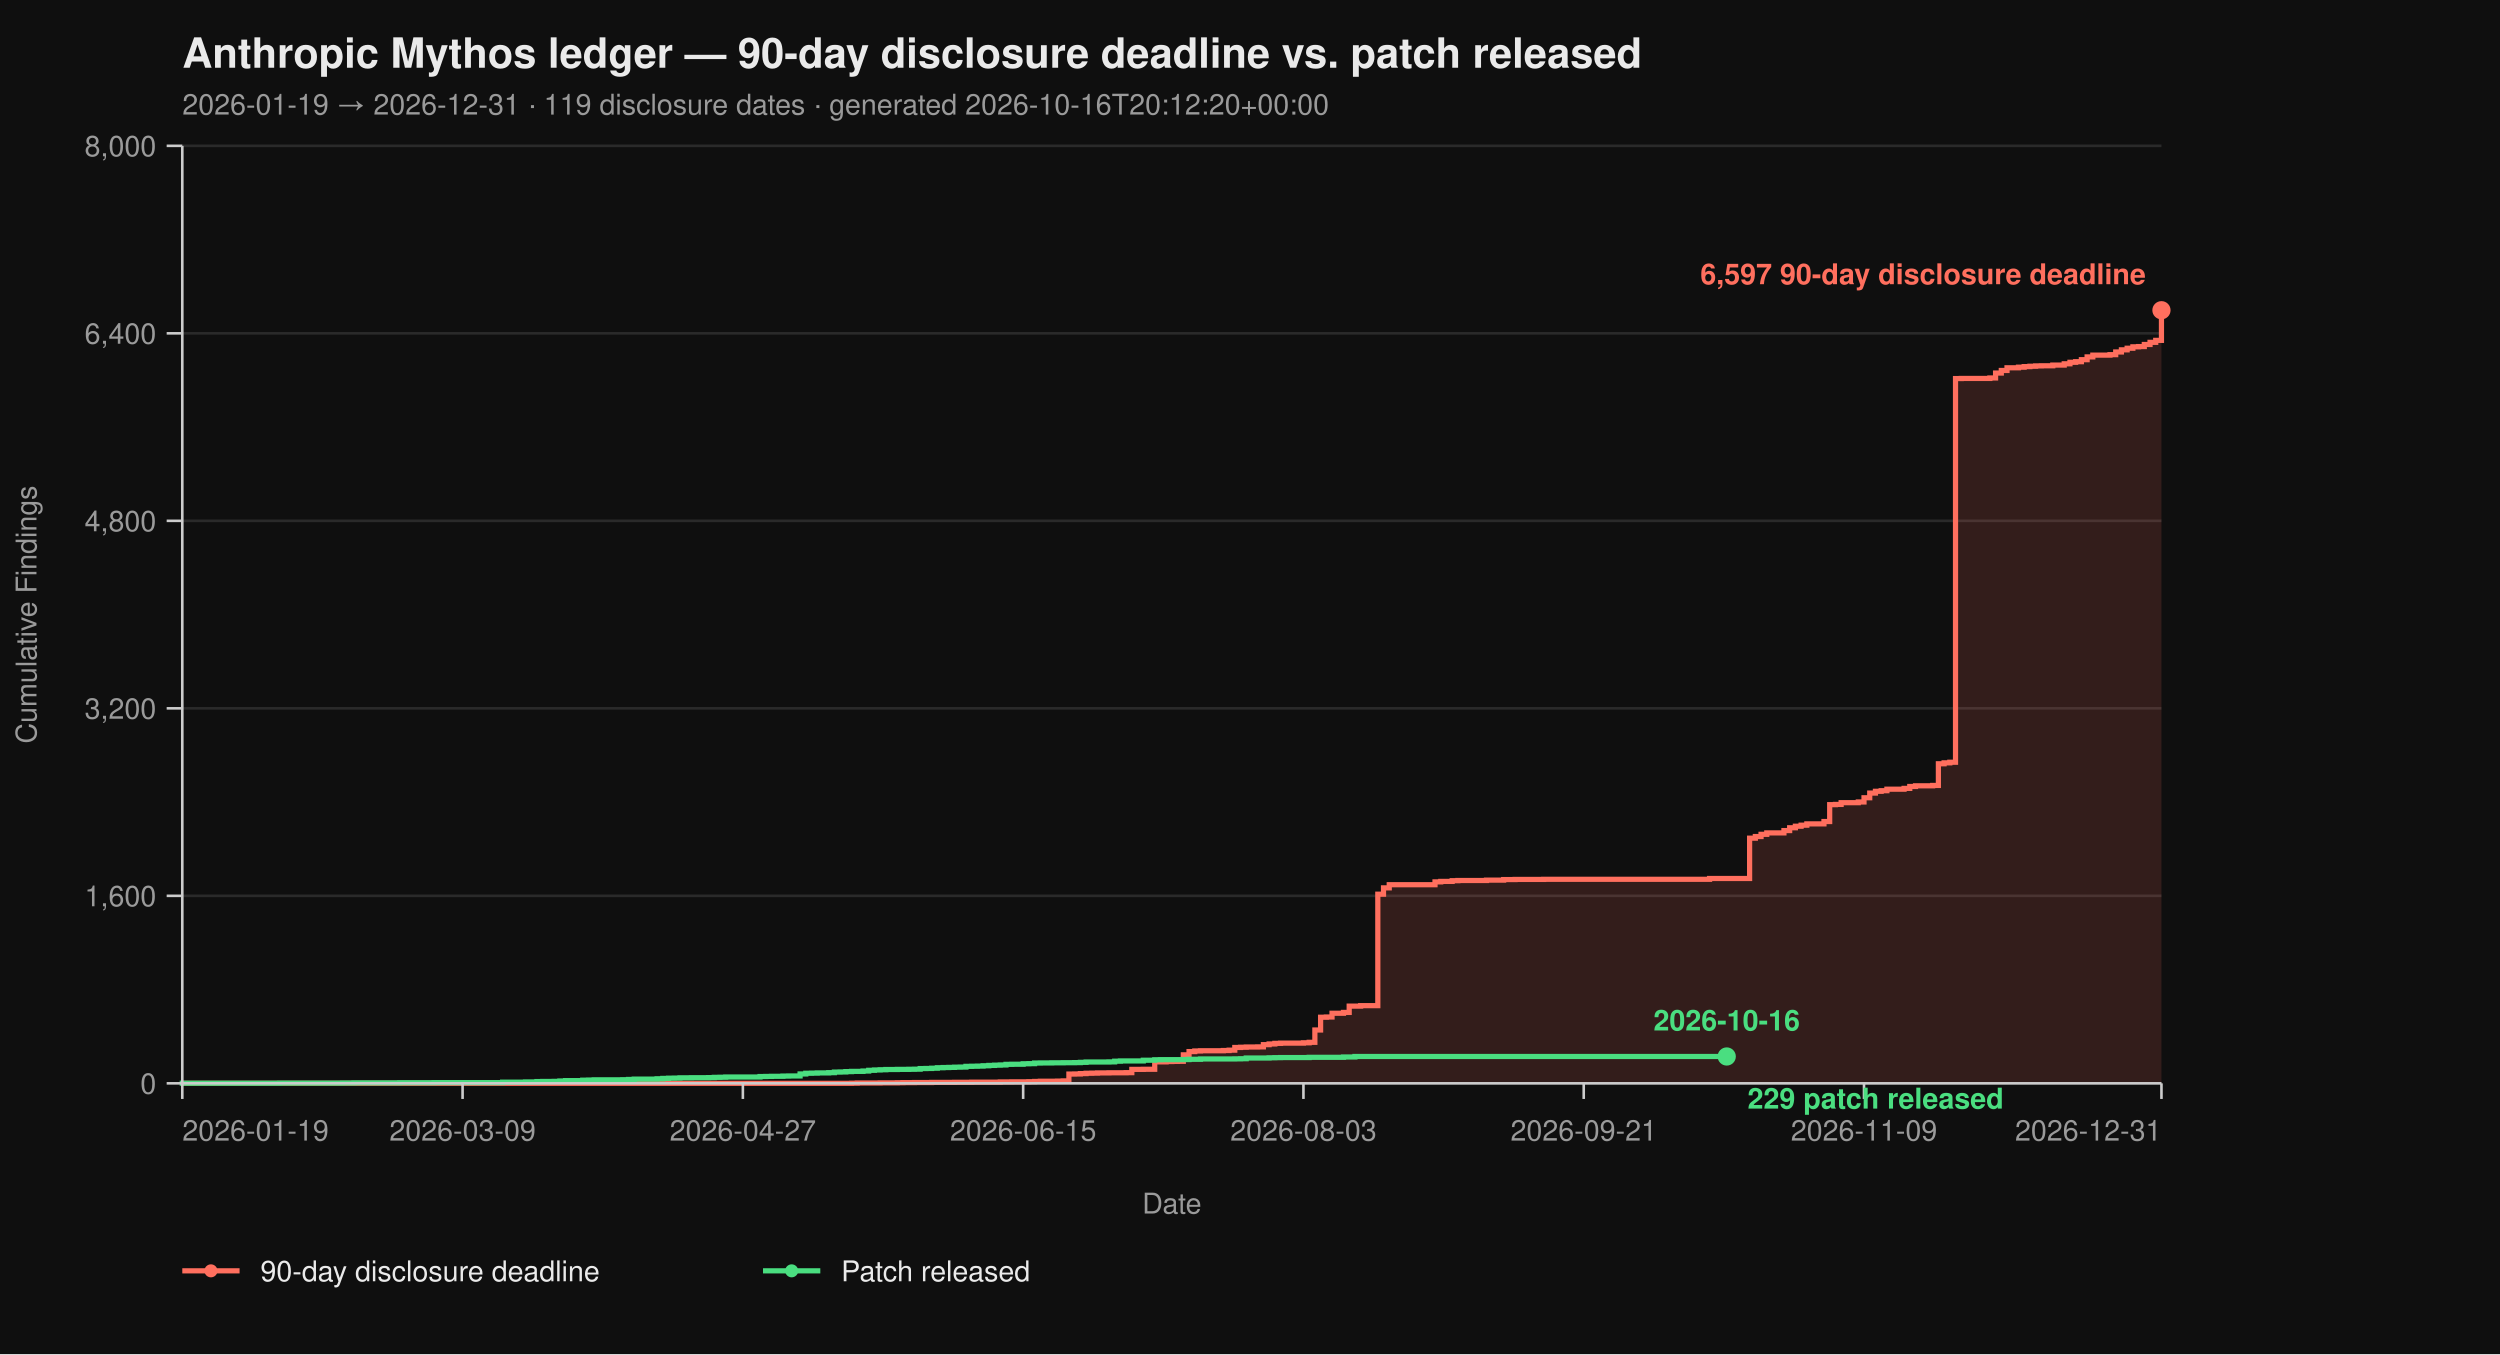
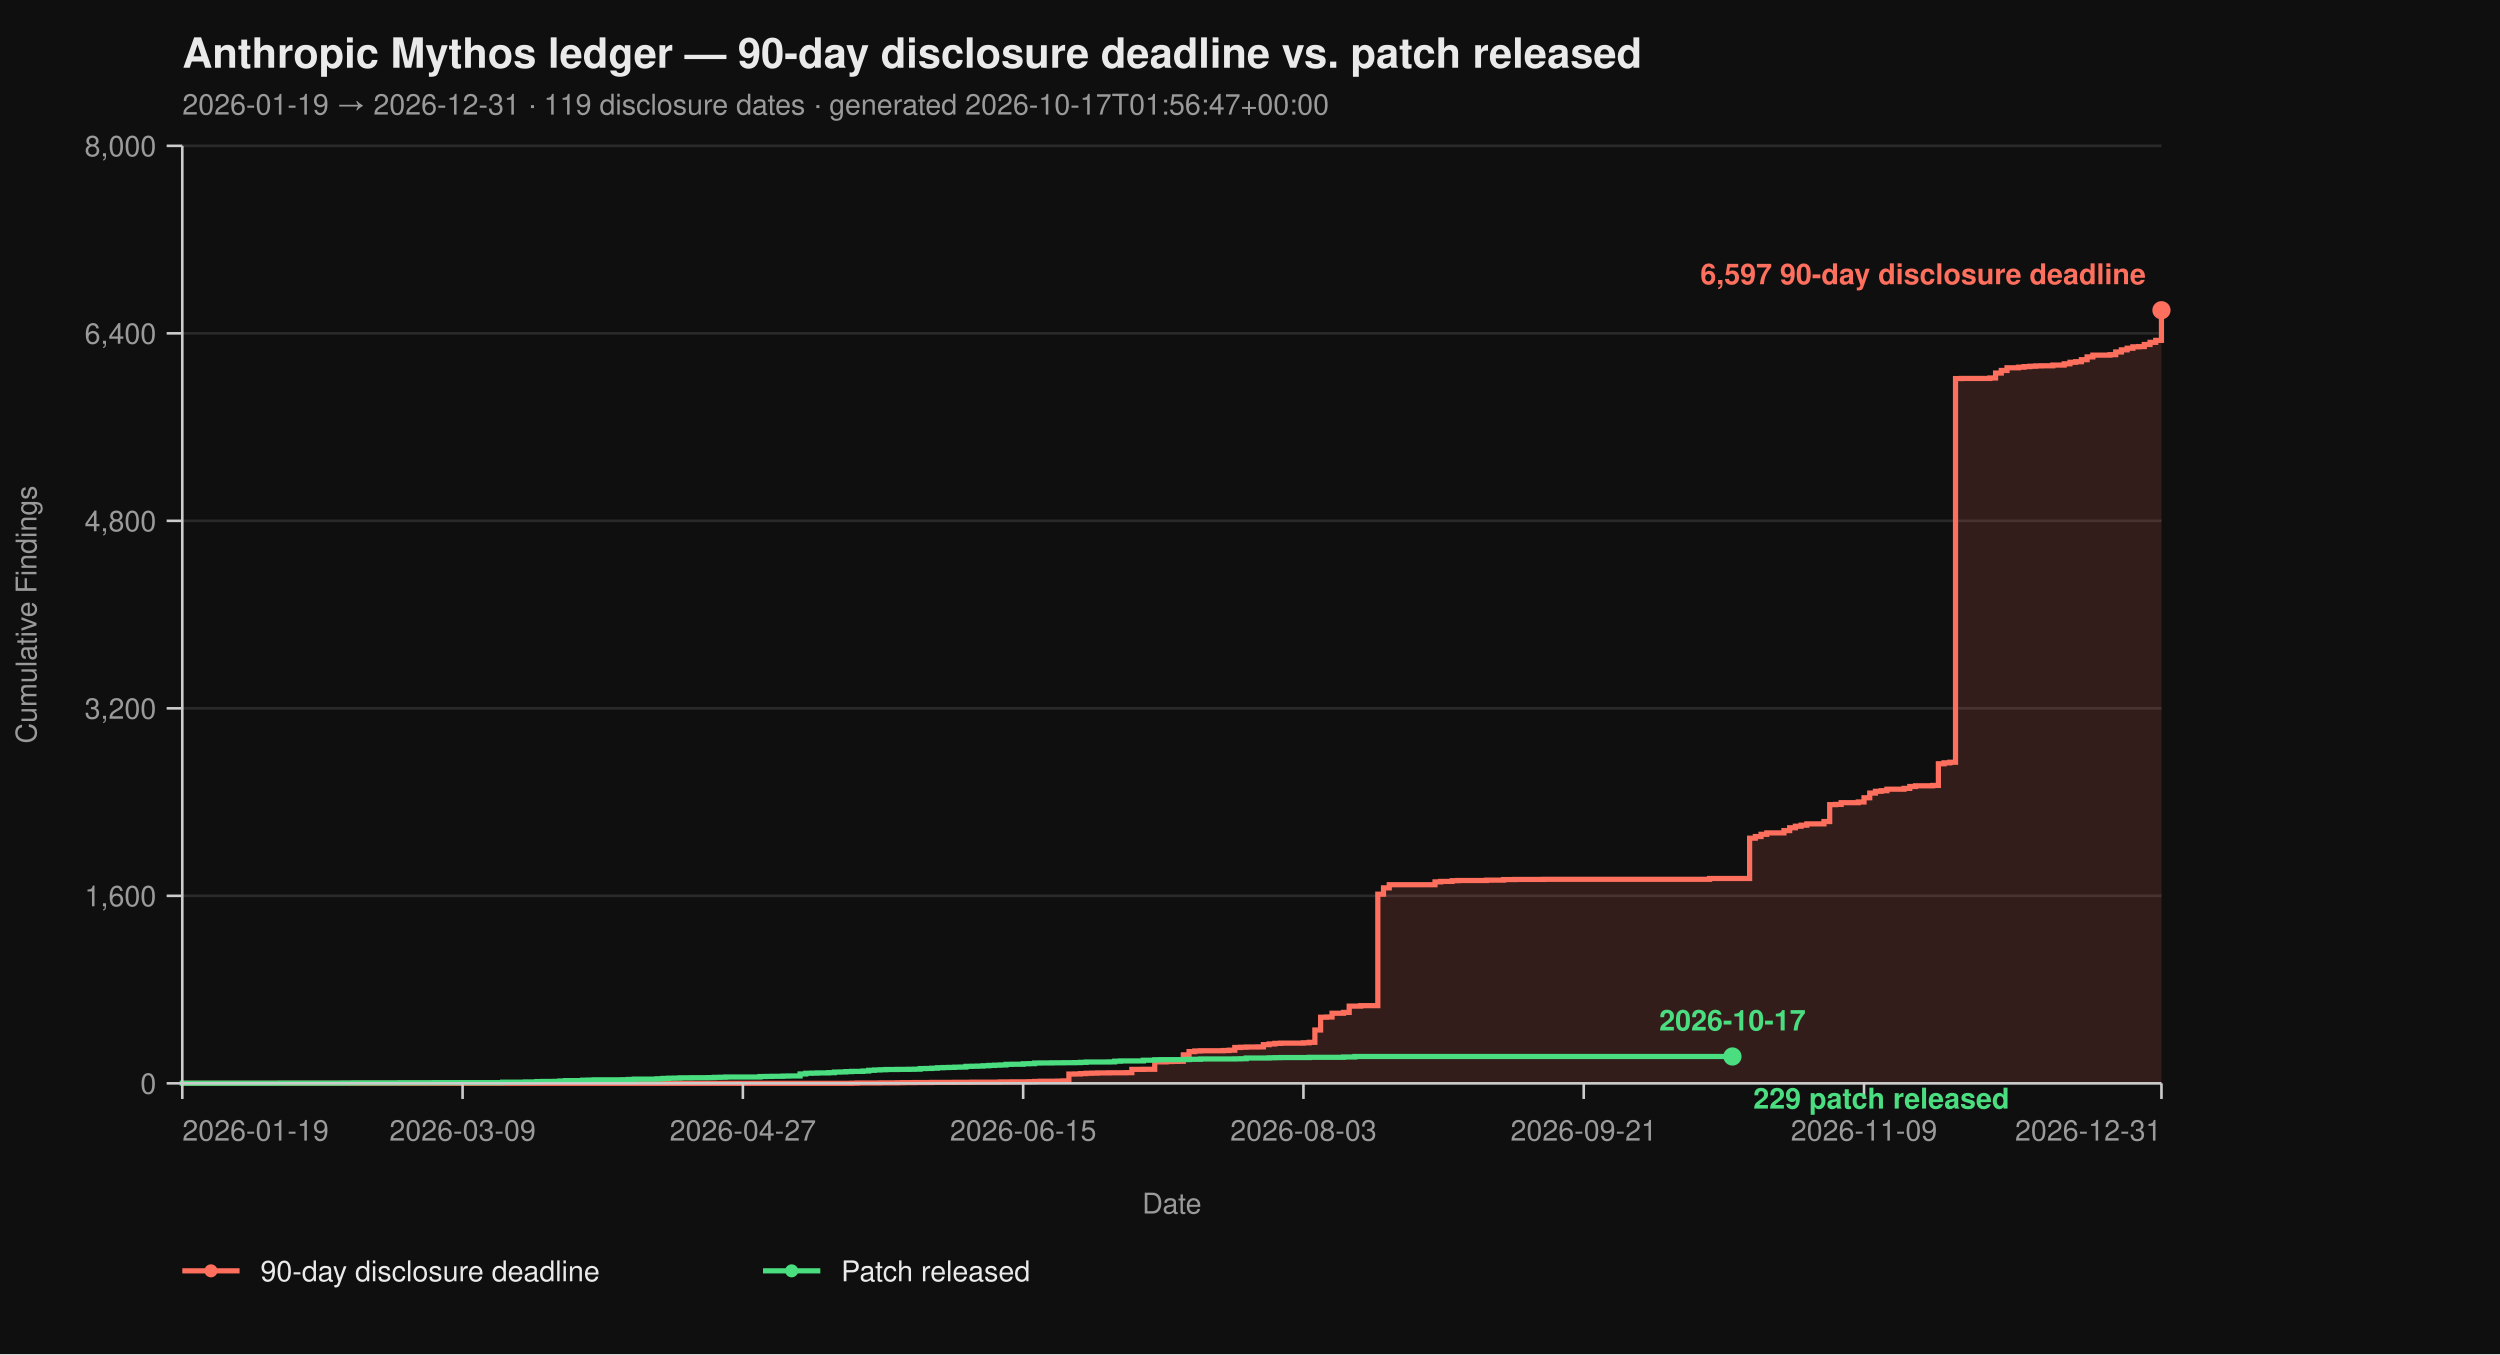
<svg xmlns="http://www.w3.org/2000/svg" viewBox="0 0 960 520" width="960" height="520" font-family="-apple-system, BlinkMacSystemFont, 'Segoe UI', Helvetica, Arial, sans-serif">
  <rect width="100%" height="100%" fill="#0f0f0f" />
  <text x="70" y="26" fill="#eaeaea" font-size="16" font-weight="700">Anthropic Mythos ledger — 90-day disclosure deadline vs. patch released</text>
-   <text x="70" y="44" fill="#9a9a9a" font-size="11">2026-01-19 → 2026-12-31  ·  119 disclosure dates  ·  generated 2026-10-16T20:12:20+00:00</text>
+   <text x="70" y="44" fill="#9a9a9a" font-size="11">2026-01-19 → 2026-12-31  ·  119 disclosure dates  ·  generated 2026-10-17T01:56:47+00:00</text>
  <line x1="70" y1="416.00" x2="830" y2="416.00" stroke="#2a2a2a" stroke-width="1" />
  <line x1="70" y1="344.00" x2="830" y2="344.00" stroke="#2a2a2a" stroke-width="1" />
  <line x1="70" y1="272.00" x2="830" y2="272.00" stroke="#2a2a2a" stroke-width="1" />
  <line x1="70" y1="200.00" x2="830" y2="200.00" stroke="#2a2a2a" stroke-width="1" />
  <line x1="70" y1="128.00" x2="830" y2="128.00" stroke="#2a2a2a" stroke-width="1" />
  <line x1="70" y1="56.00" x2="830" y2="56.00" stroke="#2a2a2a" stroke-width="1" />
  <path d="M 70.00 416.00 L 326.99 416.00 L 326.99 415.95 L 329.19 415.95 L 329.19 415.87 L 337.98 415.87 L 337.98 415.82 L 344.57 415.82 L 344.57 415.77 L 346.76 415.77 L 346.76 415.73 L 351.16 415.73 L 351.16 415.69 L 357.75 415.69 L 357.75 415.64 L 366.53 415.64 L 366.53 415.60 L 373.12 415.60 L 373.12 415.55 L 384.10 415.55 L 384.10 415.46 L 388.50 415.46 L 388.50 415.42 L 395.09 415.42 L 395.09 415.37 L 397.28 415.37 L 397.28 415.28 L 399.48 415.28 L 399.48 415.19 L 406.07 415.19 L 406.07 415.14 L 408.27 415.14 L 408.27 415.06 L 410.46 415.06 L 410.46 412.44 L 412.66 412.44 L 412.66 412.40 L 414.86 412.40 L 414.86 412.26 L 417.05 412.26 L 417.05 412.13 L 419.25 412.13 L 419.25 412.08 L 421.45 412.08 L 421.45 412.00 L 425.84 412.00 L 425.84 411.95 L 432.43 411.95 L 432.43 411.90 L 434.62 411.90 L 434.62 410.64 L 439.02 410.64 L 439.02 410.60 L 443.41 410.60 L 443.41 407.76 L 447.80 407.76 L 447.80 407.63 L 450.00 407.63 L 450.00 407.58 L 452.20 407.58 L 452.20 407.54 L 454.39 407.54 L 454.39 405.06 L 456.59 405.06 L 456.59 403.81 L 458.79 403.81 L 458.79 403.58 L 460.98 403.58 L 460.98 403.49 L 469.77 403.49 L 469.77 403.40 L 471.97 403.40 L 471.97 403.26 L 474.16 403.26 L 474.16 402.23 L 476.36 402.23 L 476.36 402.14 L 478.55 402.14 L 478.55 402.05 L 482.95 402.05 L 482.95 402.00 L 485.14 402.00 L 485.14 401.15 L 487.34 401.15 L 487.34 400.88 L 489.54 400.88 L 489.54 400.65 L 491.73 400.65 L 491.73 400.56 L 500.52 400.56 L 500.52 400.43 L 502.72 400.43 L 502.72 400.25 L 504.91 400.25 L 504.91 395.52 L 507.11 395.52 L 507.11 390.62 L 509.31 390.62 L 509.31 390.53 L 511.50 390.53 L 511.50 389.09 L 515.90 389.09 L 515.90 388.77 L 518.09 388.77 L 518.09 386.35 L 522.49 386.35 L 522.49 386.17 L 529.08 386.17 L 529.08 343.37 L 531.27 343.37 L 531.27 340.94 L 533.47 340.94 L 533.47 339.73 L 551.04 339.73 L 551.04 338.64 L 553.24 338.64 L 553.24 338.46 L 557.63 338.46 L 557.63 338.19 L 559.83 338.19 L 559.83 338.11 L 570.81 338.11 L 570.81 337.97 L 577.40 337.97 L 577.40 337.75 L 581.79 337.75 L 581.79 337.70 L 592.77 337.70 L 592.77 337.65 L 656.47 337.65 L 656.47 337.34 L 671.85 337.34 L 671.85 321.86 L 674.05 321.86 L 674.05 321.23 L 676.24 321.23 L 676.24 320.38 L 678.44 320.38 L 678.44 319.83 L 685.03 319.83 L 685.03 318.94 L 687.23 318.94 L 687.23 317.86 L 689.42 317.86 L 689.42 317.27 L 691.62 317.27 L 691.62 316.87 L 693.82 316.87 L 693.82 316.37 L 700.40 316.37 L 700.40 315.47 L 702.60 315.47 L 702.60 308.99 L 704.80 308.99 L 704.80 308.90 L 706.99 308.90 L 706.99 308.23 L 713.58 308.23 L 713.58 307.96 L 715.78 307.96 L 715.78 306.34 L 717.98 306.34 L 717.98 304.54 L 720.17 304.54 L 720.17 303.86 L 722.37 303.86 L 722.37 303.63 L 724.57 303.63 L 724.57 303.05 L 731.16 303.05 L 731.16 302.74 L 733.35 302.74 L 733.35 302.01 L 735.55 302.01 L 735.55 301.75 L 742.14 301.75 L 742.14 301.61 L 744.34 301.61 L 744.34 293.29 L 746.53 293.29 L 746.53 292.93 L 748.73 292.93 L 748.73 292.70 L 750.92 292.70 L 750.92 145.37 L 753.12 145.37 L 753.12 145.32 L 764.10 145.32 L 764.10 145.14 L 766.30 145.14 L 766.30 143.25 L 768.50 143.25 L 768.50 142.26 L 770.69 142.26 L 770.69 141.23 L 775.09 141.23 L 775.09 141.00 L 777.28 141.00 L 777.28 140.78 L 779.48 140.78 L 779.48 140.64 L 781.68 140.64 L 781.68 140.51 L 783.87 140.51 L 783.87 140.46 L 788.27 140.46 L 788.27 140.19 L 792.66 140.19 L 792.66 139.70 L 794.86 139.70 L 794.86 139.12 L 797.05 139.12 L 797.05 138.89 L 799.25 138.89 L 799.25 138.12 L 801.45 138.12 L 801.45 137.05 L 803.64 137.05 L 803.64 136.37 L 810.23 136.37 L 810.23 136.19 L 812.43 136.19 L 812.43 135.16 L 814.62 135.16 L 814.62 134.34 L 816.82 134.34 L 816.82 133.72 L 819.02 133.72 L 819.02 133.18 L 821.21 133.18 L 821.21 133.08 L 823.41 133.08 L 823.41 132.28 L 825.61 132.28 L 825.61 131.46 L 827.80 131.46 L 827.80 130.70 L 830.00 130.70 L 830.00 119.13 L 830.00 119.13 L 830.00 416.00 Z" fill="#ff6f5e26" stroke="none" />
  <path d="M 70.00 416.00 L 326.99 416.00 L 326.99 415.95 L 329.19 415.95 L 329.19 415.87 L 337.98 415.87 L 337.98 415.82 L 344.57 415.82 L 344.57 415.77 L 346.76 415.77 L 346.76 415.73 L 351.16 415.73 L 351.16 415.69 L 357.75 415.69 L 357.75 415.64 L 366.53 415.64 L 366.53 415.60 L 373.12 415.60 L 373.12 415.55 L 384.10 415.55 L 384.10 415.46 L 388.50 415.46 L 388.50 415.42 L 395.09 415.42 L 395.09 415.37 L 397.28 415.37 L 397.28 415.28 L 399.48 415.28 L 399.48 415.19 L 406.07 415.19 L 406.07 415.14 L 408.27 415.14 L 408.27 415.06 L 410.46 415.06 L 410.46 412.44 L 412.66 412.44 L 412.66 412.40 L 414.86 412.40 L 414.86 412.26 L 417.05 412.26 L 417.05 412.13 L 419.25 412.13 L 419.25 412.08 L 421.45 412.08 L 421.45 412.00 L 425.84 412.00 L 425.84 411.95 L 432.43 411.95 L 432.43 411.90 L 434.62 411.90 L 434.62 410.64 L 439.02 410.64 L 439.02 410.60 L 443.41 410.60 L 443.41 407.76 L 447.80 407.76 L 447.80 407.63 L 450.00 407.63 L 450.00 407.58 L 452.20 407.58 L 452.20 407.54 L 454.39 407.54 L 454.39 405.06 L 456.59 405.06 L 456.59 403.81 L 458.79 403.81 L 458.79 403.58 L 460.98 403.58 L 460.98 403.49 L 469.77 403.49 L 469.77 403.40 L 471.97 403.40 L 471.97 403.26 L 474.16 403.26 L 474.16 402.23 L 476.36 402.23 L 476.36 402.14 L 478.55 402.14 L 478.55 402.05 L 482.95 402.05 L 482.95 402.00 L 485.14 402.00 L 485.14 401.15 L 487.34 401.15 L 487.34 400.88 L 489.54 400.88 L 489.54 400.65 L 491.73 400.65 L 491.73 400.56 L 500.52 400.56 L 500.52 400.43 L 502.72 400.43 L 502.72 400.25 L 504.91 400.25 L 504.91 395.52 L 507.11 395.52 L 507.11 390.62 L 509.31 390.62 L 509.31 390.53 L 511.50 390.53 L 511.50 389.09 L 515.90 389.09 L 515.90 388.77 L 518.09 388.77 L 518.09 386.35 L 522.49 386.35 L 522.49 386.17 L 529.08 386.17 L 529.08 343.37 L 531.27 343.37 L 531.27 340.94 L 533.47 340.94 L 533.47 339.73 L 551.04 339.73 L 551.04 338.64 L 553.24 338.64 L 553.24 338.46 L 557.63 338.46 L 557.63 338.19 L 559.83 338.19 L 559.83 338.11 L 570.81 338.11 L 570.81 337.97 L 577.40 337.97 L 577.40 337.75 L 581.79 337.75 L 581.79 337.70 L 592.77 337.70 L 592.77 337.65 L 656.47 337.65 L 656.47 337.34 L 671.85 337.34 L 671.85 321.86 L 674.05 321.86 L 674.05 321.23 L 676.24 321.23 L 676.24 320.38 L 678.44 320.38 L 678.44 319.83 L 685.03 319.83 L 685.03 318.94 L 687.23 318.94 L 687.23 317.86 L 689.42 317.86 L 689.42 317.27 L 691.62 317.27 L 691.62 316.87 L 693.82 316.87 L 693.82 316.37 L 700.40 316.37 L 700.40 315.47 L 702.60 315.47 L 702.60 308.99 L 704.80 308.99 L 704.80 308.90 L 706.99 308.90 L 706.99 308.23 L 713.58 308.23 L 713.58 307.96 L 715.78 307.96 L 715.78 306.34 L 717.98 306.34 L 717.98 304.54 L 720.17 304.54 L 720.17 303.86 L 722.37 303.86 L 722.37 303.63 L 724.57 303.63 L 724.57 303.05 L 731.16 303.05 L 731.16 302.74 L 733.35 302.74 L 733.35 302.01 L 735.55 302.01 L 735.55 301.75 L 742.14 301.75 L 742.14 301.61 L 744.34 301.61 L 744.34 293.29 L 746.53 293.29 L 746.53 292.93 L 748.73 292.93 L 748.73 292.70 L 750.92 292.70 L 750.92 145.37 L 753.12 145.37 L 753.12 145.32 L 764.10 145.32 L 764.10 145.14 L 766.30 145.14 L 766.30 143.25 L 768.50 143.25 L 768.50 142.26 L 770.69 142.26 L 770.69 141.23 L 775.09 141.23 L 775.09 141.00 L 777.28 141.00 L 777.28 140.78 L 779.48 140.78 L 779.48 140.64 L 781.68 140.64 L 781.68 140.51 L 783.87 140.51 L 783.87 140.46 L 788.27 140.46 L 788.27 140.19 L 792.66 140.19 L 792.66 139.70 L 794.86 139.70 L 794.86 139.12 L 797.05 139.12 L 797.05 138.89 L 799.25 138.89 L 799.25 138.12 L 801.45 138.12 L 801.45 137.05 L 803.64 137.05 L 803.64 136.37 L 810.23 136.37 L 810.23 136.19 L 812.43 136.19 L 812.43 135.16 L 814.62 135.16 L 814.62 134.34 L 816.82 134.34 L 816.82 133.72 L 819.02 133.72 L 819.02 133.18 L 821.21 133.18 L 821.21 133.08 L 823.41 133.08 L 823.41 132.28 L 825.61 132.28 L 825.61 131.46 L 827.80 131.46 L 827.80 130.70 L 830.00 130.70 L 830.00 119.13 L 830.00 119.13" fill="none" stroke="#ff6f5e" stroke-width="2" stroke-linejoin="miter" stroke-linecap="butt" />
-   <path d="M 70.00 416.00 L 70.00 416.00 L 70.00 415.95 L 107.34 415.95 L 107.34 415.91 L 131.50 415.91 L 131.50 415.87 L 135.90 415.87 L 135.90 415.82 L 153.47 415.82 L 153.47 415.77 L 166.65 415.77 L 166.65 415.73 L 193.01 415.73 L 193.01 415.55 L 201.79 415.55 L 201.79 415.46 L 206.18 415.46 L 206.18 415.32 L 208.38 415.32 L 208.38 415.28 L 212.77 415.28 L 212.77 415.24 L 214.97 415.24 L 214.97 415.10 L 217.17 415.10 L 217.17 414.96 L 223.76 414.96 L 223.76 414.79 L 225.95 414.79 L 225.95 414.74 L 228.15 414.74 L 228.15 414.65 L 239.13 414.65 L 239.13 414.61 L 241.33 414.61 L 241.33 414.51 L 243.53 414.51 L 243.53 414.38 L 252.31 414.38 L 252.31 414.25 L 254.51 414.25 L 254.51 414.11 L 256.71 414.11 L 256.71 414.02 L 258.90 414.02 L 258.90 413.98 L 261.10 413.98 L 261.10 413.88 L 265.49 413.88 L 265.49 413.84 L 272.08 413.84 L 272.08 413.80 L 274.28 413.80 L 274.28 413.70 L 276.47 413.70 L 276.47 413.66 L 278.67 413.66 L 278.67 413.57 L 291.85 413.57 L 291.85 413.39 L 294.05 413.39 L 294.05 413.35 L 296.24 413.35 L 296.24 413.30 L 300.64 413.30 L 300.64 413.21 L 302.83 413.21 L 302.83 413.17 L 307.23 413.17 L 307.23 412.40 L 309.42 412.40 L 309.42 412.13 L 311.62 412.13 L 311.62 412.08 L 313.82 412.08 L 313.82 412.00 L 318.21 412.00 L 318.21 411.90 L 320.40 411.90 L 320.40 411.68 L 322.60 411.68 L 322.60 411.63 L 324.80 411.63 L 324.80 411.50 L 326.99 411.50 L 326.99 411.41 L 331.39 411.41 L 331.39 411.27 L 333.58 411.27 L 333.58 411.00 L 335.78 411.00 L 335.78 410.87 L 337.98 410.87 L 337.98 410.78 L 340.17 410.78 L 340.17 410.69 L 344.57 410.69 L 344.57 410.64 L 348.96 410.64 L 348.96 410.60 L 351.16 410.60 L 351.16 410.56 L 353.35 410.56 L 353.35 410.33 L 355.55 410.33 L 355.55 410.29 L 357.75 410.29 L 357.75 410.19 L 359.94 410.19 L 359.94 410.01 L 362.14 410.01 L 362.14 409.93 L 364.34 409.93 L 364.34 409.88 L 366.53 409.88 L 366.53 409.79 L 368.73 409.79 L 368.73 409.75 L 370.92 409.75 L 370.92 409.48 L 373.12 409.48 L 373.12 409.43 L 375.32 409.43 L 375.32 409.38 L 377.51 409.38 L 377.51 409.25 L 379.71 409.25 L 379.71 409.12 L 381.91 409.12 L 381.91 409.02 L 384.10 409.02 L 384.10 408.94 L 386.30 408.94 L 386.30 408.71 L 388.50 408.71 L 388.50 408.67 L 392.89 408.67 L 392.89 408.49 L 395.09 408.49 L 395.09 408.44 L 397.28 408.44 L 397.28 408.21 L 399.48 408.21 L 399.48 408.17 L 403.87 408.17 L 403.87 408.12 L 408.27 408.12 L 408.27 408.08 L 412.66 408.08 L 412.66 408.04 L 414.86 408.04 L 414.86 407.94 L 417.05 407.94 L 417.05 407.81 L 425.84 407.81 L 425.84 407.76 L 428.03 407.76 L 428.03 407.50 L 430.23 407.50 L 430.23 407.40 L 439.02 407.40 L 439.02 407.13 L 443.41 407.13 L 443.41 406.95 L 445.61 406.95 L 445.61 406.91 L 454.39 406.91 L 454.39 406.87 L 456.59 406.87 L 456.59 406.77 L 460.98 406.77 L 460.98 406.64 L 474.16 406.64 L 474.16 406.60 L 476.36 406.60 L 476.36 406.55 L 478.55 406.55 L 478.55 406.28 L 487.34 406.28 L 487.34 406.19 L 489.54 406.19 L 489.54 406.14 L 491.73 406.14 L 491.73 406.10 L 502.72 406.10 L 502.72 406.01 L 515.90 406.01 L 515.90 405.88 L 520.29 405.88 L 520.29 405.69 L 663.06 405.69" fill="none" stroke="#4ade80" stroke-width="2" stroke-linejoin="miter" stroke-linecap="butt" />
+   <path d="M 70.00 416.00 L 70.00 416.00 L 70.00 415.95 L 107.34 415.95 L 107.34 415.91 L 131.50 415.91 L 131.50 415.87 L 135.90 415.87 L 135.90 415.82 L 153.47 415.82 L 153.47 415.77 L 166.65 415.77 L 166.65 415.73 L 193.01 415.73 L 193.01 415.55 L 201.79 415.55 L 201.79 415.46 L 206.18 415.46 L 206.18 415.32 L 208.38 415.32 L 208.38 415.28 L 212.77 415.28 L 212.77 415.24 L 214.97 415.24 L 214.97 415.10 L 217.17 415.10 L 217.17 414.96 L 223.76 414.96 L 223.76 414.79 L 225.95 414.79 L 225.95 414.74 L 228.15 414.74 L 228.15 414.65 L 239.13 414.65 L 239.13 414.61 L 241.33 414.61 L 241.33 414.51 L 243.53 414.51 L 243.53 414.38 L 252.31 414.38 L 252.31 414.25 L 254.51 414.25 L 254.51 414.11 L 256.71 414.11 L 256.71 414.02 L 258.90 414.02 L 258.90 413.98 L 261.10 413.98 L 261.10 413.88 L 265.49 413.88 L 265.49 413.84 L 272.08 413.84 L 272.08 413.80 L 274.28 413.80 L 274.28 413.70 L 276.47 413.70 L 276.47 413.66 L 278.67 413.66 L 278.67 413.57 L 291.85 413.57 L 291.85 413.39 L 294.05 413.39 L 294.05 413.35 L 296.24 413.35 L 296.24 413.30 L 300.64 413.30 L 300.64 413.21 L 302.83 413.21 L 302.83 413.17 L 307.23 413.17 L 307.23 412.40 L 309.42 412.40 L 309.42 412.13 L 311.62 412.13 L 311.62 412.08 L 313.82 412.08 L 313.82 412.00 L 318.21 412.00 L 318.21 411.90 L 320.40 411.90 L 320.40 411.68 L 322.60 411.68 L 322.60 411.63 L 324.80 411.63 L 324.80 411.50 L 326.99 411.50 L 326.99 411.41 L 331.39 411.41 L 331.39 411.27 L 333.58 411.27 L 333.58 411.00 L 335.78 411.00 L 335.78 410.87 L 337.98 410.87 L 337.98 410.78 L 340.17 410.78 L 340.17 410.69 L 344.57 410.69 L 344.57 410.64 L 348.96 410.64 L 348.96 410.60 L 351.16 410.60 L 351.16 410.56 L 353.35 410.56 L 353.35 410.33 L 355.55 410.33 L 355.55 410.29 L 357.75 410.29 L 357.75 410.19 L 359.94 410.19 L 359.94 410.01 L 362.14 410.01 L 362.14 409.93 L 364.34 409.93 L 364.34 409.88 L 366.53 409.88 L 366.53 409.79 L 368.73 409.79 L 368.73 409.75 L 370.92 409.75 L 370.92 409.48 L 373.12 409.48 L 373.12 409.43 L 375.32 409.43 L 375.32 409.38 L 377.51 409.38 L 377.51 409.25 L 379.71 409.25 L 379.71 409.12 L 381.91 409.12 L 381.91 409.02 L 384.10 409.02 L 384.10 408.94 L 386.30 408.94 L 386.30 408.71 L 388.50 408.71 L 388.50 408.67 L 392.89 408.67 L 392.89 408.49 L 395.09 408.49 L 395.09 408.44 L 397.28 408.44 L 397.28 408.21 L 399.48 408.21 L 399.48 408.17 L 403.87 408.17 L 403.87 408.12 L 408.27 408.12 L 408.27 408.08 L 412.66 408.08 L 412.66 408.04 L 414.86 408.04 L 414.86 407.94 L 417.05 407.94 L 417.05 407.81 L 425.84 407.81 L 425.84 407.76 L 428.03 407.76 L 428.03 407.50 L 430.23 407.50 L 430.23 407.40 L 439.02 407.40 L 439.02 407.13 L 443.41 407.13 L 443.41 406.95 L 445.61 406.95 L 445.61 406.91 L 454.39 406.91 L 454.39 406.87 L 456.59 406.87 L 456.59 406.77 L 460.98 406.77 L 460.98 406.64 L 474.16 406.64 L 474.16 406.60 L 476.36 406.60 L 476.36 406.55 L 478.55 406.55 L 478.55 406.28 L 487.34 406.28 L 487.34 406.19 L 489.54 406.19 L 489.54 406.14 L 491.73 406.14 L 491.73 406.10 L 502.72 406.10 L 502.72 406.01 L 515.90 406.01 L 515.90 405.88 L 520.29 405.88 L 520.29 405.69 L 665.26 405.69" fill="none" stroke="#4ade80" stroke-width="2" stroke-linejoin="miter" stroke-linecap="butt" />
  <line x1="70" y1="56" x2="70" y2="416" stroke="#cccccc" stroke-width="1" />
  <line x1="70" y1="416" x2="830" y2="416" stroke="#cccccc" stroke-width="1" />
  <line x1="64" y1="416.00" x2="70" y2="416.00" stroke="#cccccc" stroke-width="1" />
  <line x1="64" y1="344.00" x2="70" y2="344.00" stroke="#cccccc" stroke-width="1" />
  <line x1="64" y1="272.00" x2="70" y2="272.00" stroke="#cccccc" stroke-width="1" />
  <line x1="64" y1="200.00" x2="70" y2="200.00" stroke="#cccccc" stroke-width="1" />
  <line x1="64" y1="128.00" x2="70" y2="128.00" stroke="#cccccc" stroke-width="1" />
  <line x1="64" y1="56.00" x2="70" y2="56.00" stroke="#cccccc" stroke-width="1" />
  <text x="60" y="420.00" text-anchor="end" fill="#9a9a9a" font-size="11">0</text>
  <text x="60" y="348.00" text-anchor="end" fill="#9a9a9a" font-size="11">1,600</text>
  <text x="60" y="276.00" text-anchor="end" fill="#9a9a9a" font-size="11">3,200</text>
  <text x="60" y="204.00" text-anchor="end" fill="#9a9a9a" font-size="11">4,800</text>
  <text x="60" y="132.00" text-anchor="end" fill="#9a9a9a" font-size="11">6,400</text>
  <text x="60" y="60.00" text-anchor="end" fill="#9a9a9a" font-size="11">8,000</text>
  <text x="14" y="236.00" fill="#9a9a9a" font-size="11" transform="rotate(-90 14 236.00)" text-anchor="middle">Cumulative Findings</text>
  <line x1="70.00" y1="416" x2="70.00" y2="422" stroke="#cccccc" stroke-width="1" />
  <line x1="177.63" y1="416" x2="177.63" y2="422" stroke="#cccccc" stroke-width="1" />
  <line x1="285.26" y1="416" x2="285.26" y2="422" stroke="#cccccc" stroke-width="1" />
  <line x1="392.89" y1="416" x2="392.89" y2="422" stroke="#cccccc" stroke-width="1" />
  <line x1="500.52" y1="416" x2="500.52" y2="422" stroke="#cccccc" stroke-width="1" />
  <line x1="608.15" y1="416" x2="608.15" y2="422" stroke="#cccccc" stroke-width="1" />
  <line x1="715.78" y1="416" x2="715.78" y2="422" stroke="#cccccc" stroke-width="1" />
  <line x1="830.00" y1="416" x2="830.00" y2="422" stroke="#cccccc" stroke-width="1" />
  <text x="70.00" y="438" text-anchor="start" fill="#9a9a9a" font-size="11">2026-01-19</text>
  <text x="177.63" y="438" text-anchor="middle" fill="#9a9a9a" font-size="11">2026-03-09</text>
  <text x="285.26" y="438" text-anchor="middle" fill="#9a9a9a" font-size="11">2026-04-27</text>
  <text x="392.89" y="438" text-anchor="middle" fill="#9a9a9a" font-size="11">2026-06-15</text>
  <text x="500.52" y="438" text-anchor="middle" fill="#9a9a9a" font-size="11">2026-08-03</text>
  <text x="608.15" y="438" text-anchor="middle" fill="#9a9a9a" font-size="11">2026-09-21</text>
  <text x="715.78" y="438" text-anchor="middle" fill="#9a9a9a" font-size="11">2026-11-09</text>
  <text x="830.00" y="438" text-anchor="end" fill="#9a9a9a" font-size="11">2026-12-31</text>
  <text x="450.00" y="466" fill="#9a9a9a" font-size="11" text-anchor="middle">Date</text>
  <circle cx="830.00" cy="119.13" r="3.5" fill="#ff6f5e" />
  <text x="824.00" y="109.13" text-anchor="end" fill="#ff6f5e" font-size="11" font-weight="600">6,597 90-day disclosure deadline</text>
-   <circle cx="663.06" cy="405.69" r="3.5" fill="#4ade80" />
-   <text x="671.06" y="425.69" text-anchor="start" fill="#4ade80" font-size="11" font-weight="600">229 patch released</text>
-   <text x="663.06" y="395.69" text-anchor="middle" fill="#4ade80" font-size="11" font-weight="600">2026-10-16</text>
+   <circle cx="665.26" cy="405.69" r="3.5" fill="#4ade80" />
+   <text x="673.26" y="425.69" text-anchor="start" fill="#4ade80" font-size="11" font-weight="600">229 patch released</text>
+   <text x="665.26" y="395.69" text-anchor="middle" fill="#4ade80" font-size="11" font-weight="600">2026-10-17</text>
  <line x1="70" y1="488" x2="92" y2="488" stroke="#ff6f5e" stroke-width="2" />
  <circle cx="81" cy="488" r="2.5" fill="#ff6f5e" />
  <text x="100" y="492" fill="#eaeaea" font-size="11">90-day disclosure deadline</text>
  <line x1="293.0" y1="488" x2="315.0" y2="488" stroke="#4ade80" stroke-width="2" />
  <circle cx="304.0" cy="488" r="2.5" fill="#4ade80" />
  <text x="323.0" y="492" fill="#eaeaea" font-size="11">Patch released</text>
</svg>
